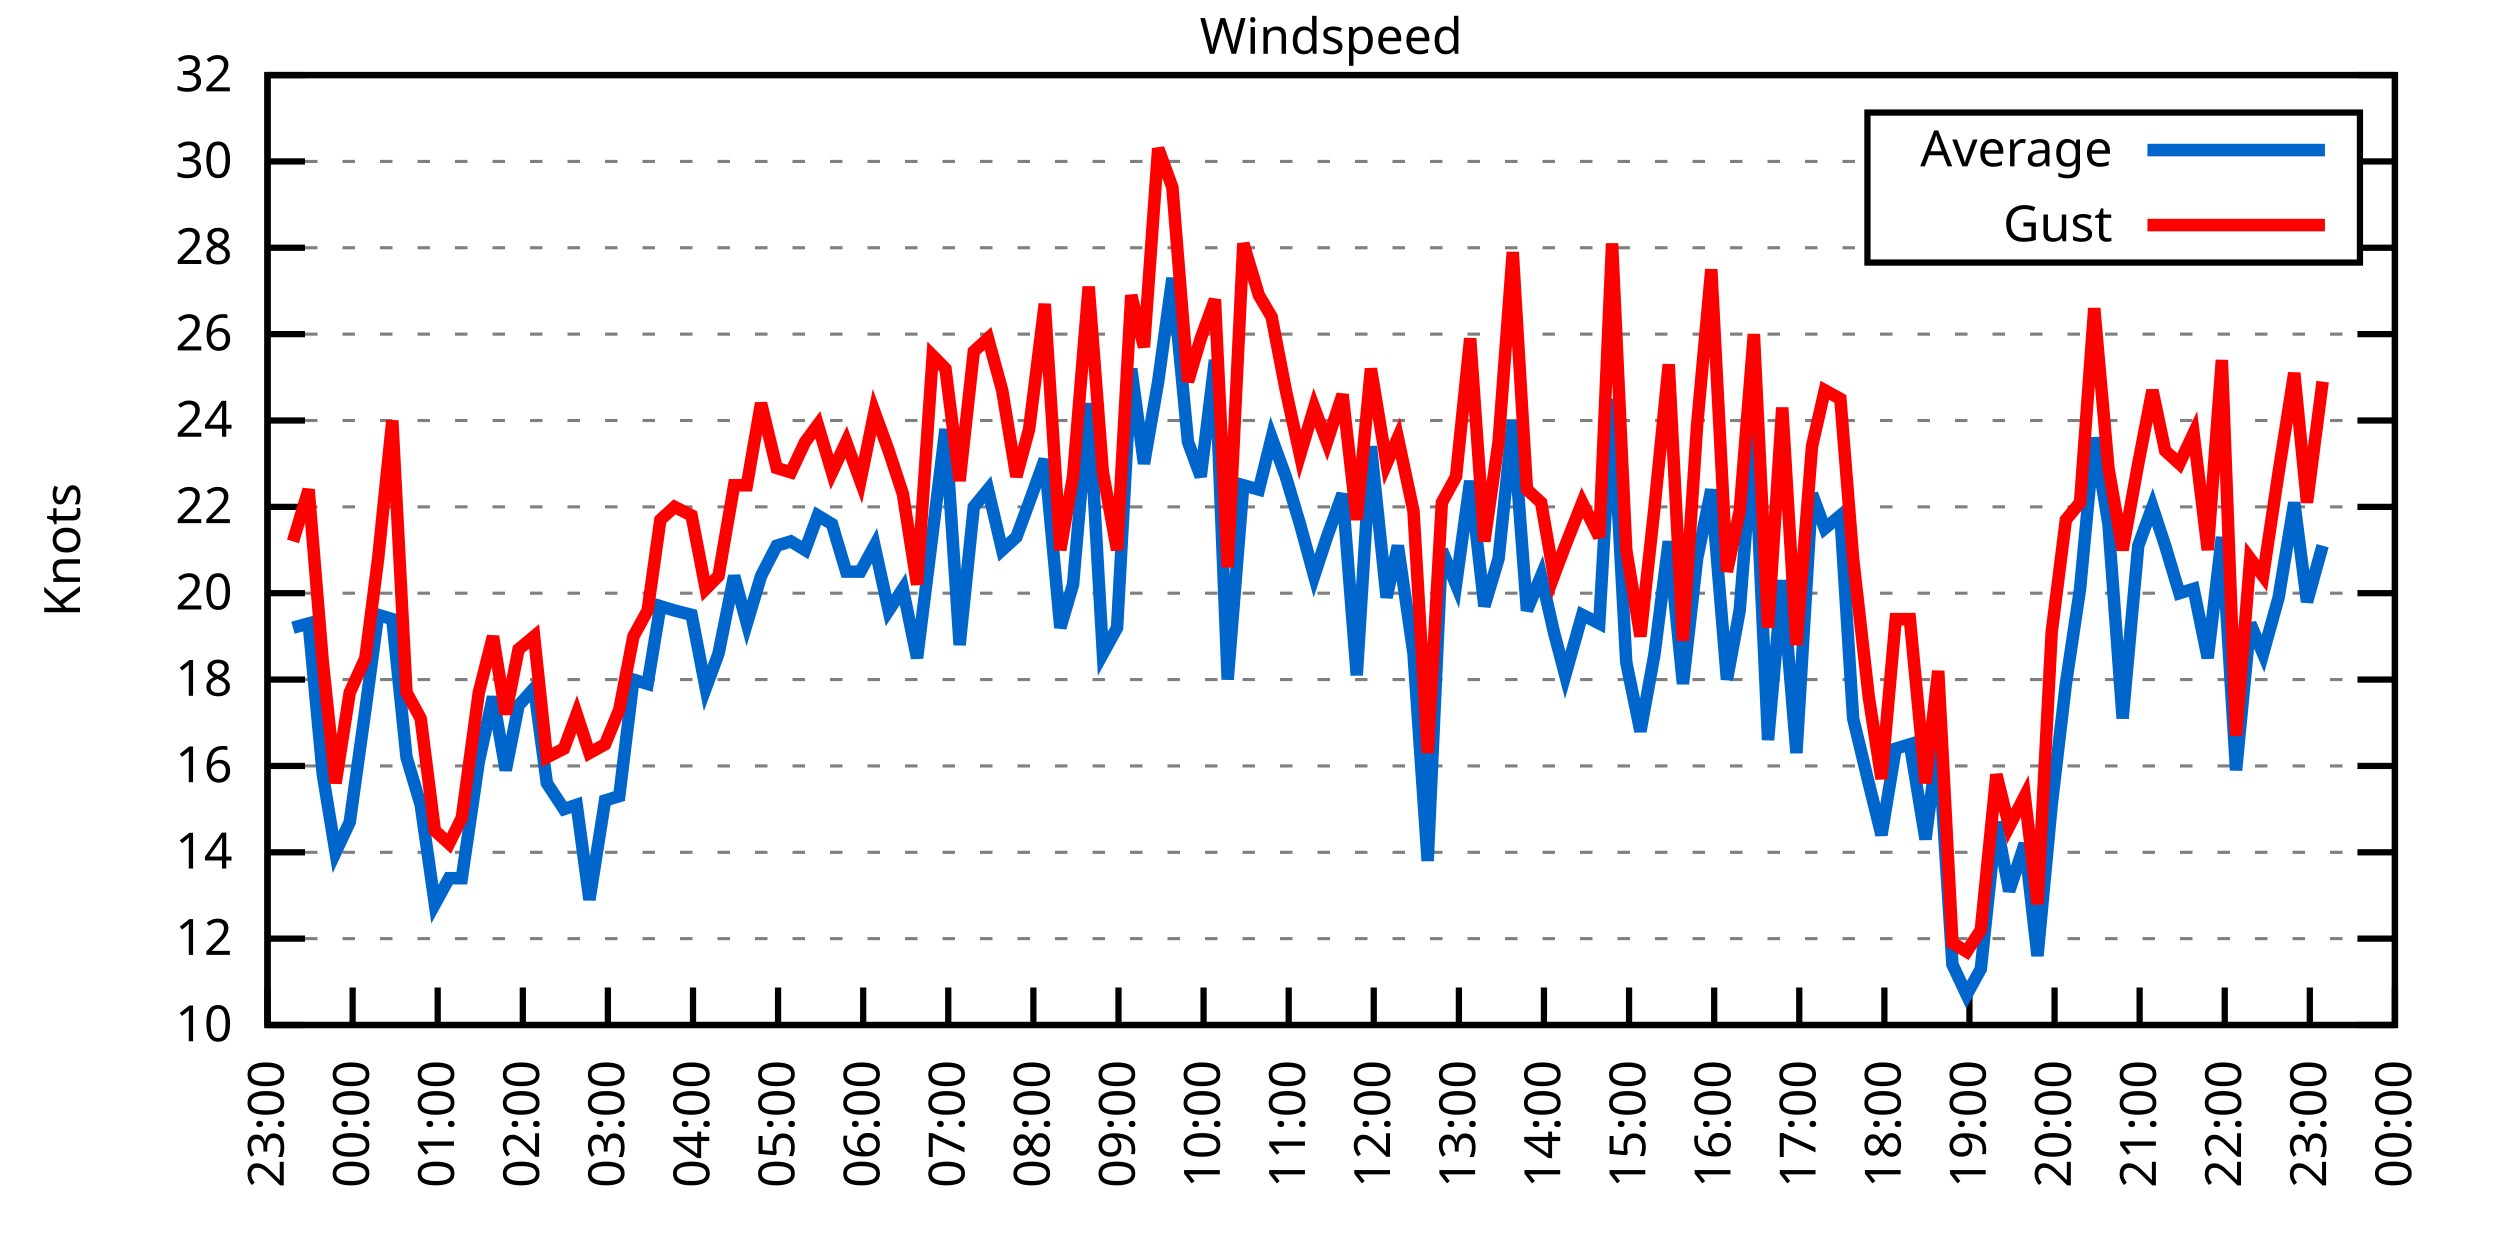
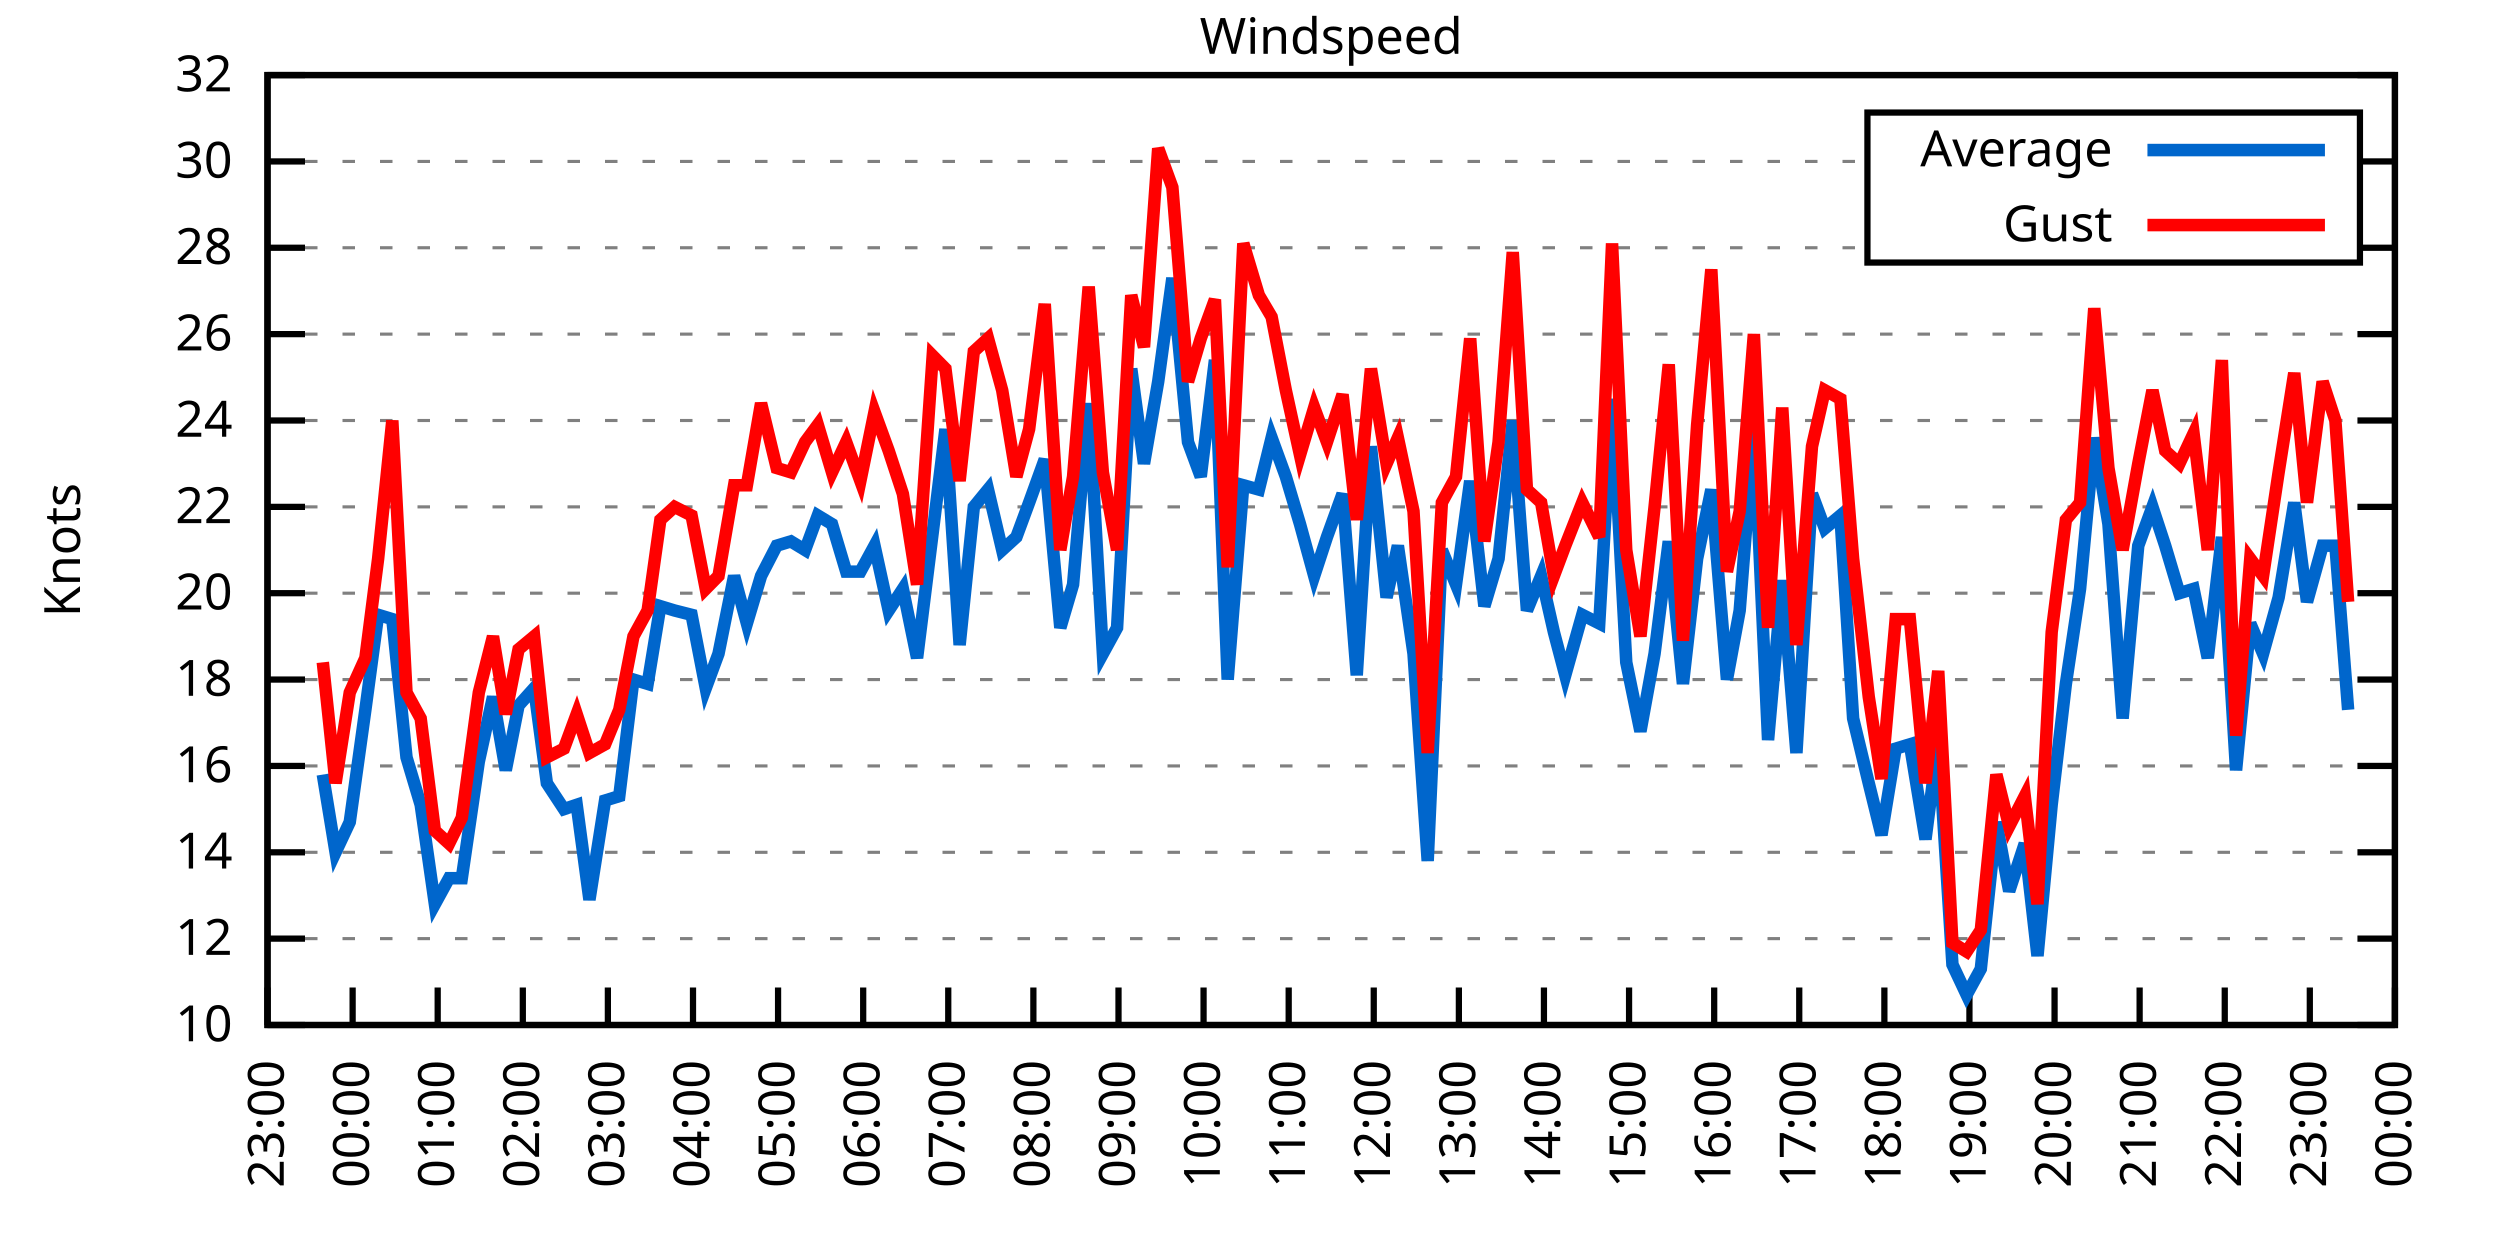
<svg xmlns="http://www.w3.org/2000/svg" xmlns:xlink="http://www.w3.org/1999/xlink" width="400" height="200" viewBox="0 0 400 200">
  <g id="gnuplot_canvas">
    <rect x="0" y="0" width="400" height="200" fill="none" />
    <defs>
      <circle id="gpDot" r="0.5" stroke-width="0.5" stroke="currentColor" />
      <path id="gpPt0" stroke-width="0.333" stroke="currentColor" d="M-1,0 h2 M0,-1 v2" />
      <path id="gpPt1" stroke-width="0.333" stroke="currentColor" d="M-1,-1 L1,1 M1,-1 L-1,1" />
      <path id="gpPt2" stroke-width="0.333" stroke="currentColor" d="M-1,0 L1,0 M0,-1 L0,1 M-1,-1 L1,1 M-1,1 L1,-1" />
      <rect id="gpPt3" stroke-width="0.333" stroke="currentColor" x="-1" y="-1" width="2" height="2" />
      <rect id="gpPt4" stroke-width="0.333" stroke="currentColor" fill="currentColor" x="-1" y="-1" width="2" height="2" />
      <circle id="gpPt5" stroke-width="0.333" stroke="currentColor" cx="0" cy="0" r="1" />
      <use xlink:href="#gpPt5" id="gpPt6" fill="currentColor" stroke="none" />
      <path id="gpPt7" stroke-width="0.333" stroke="currentColor" d="M0,-1.33 L-1.33,0.67 L1.33,0.67 z" />
      <use xlink:href="#gpPt7" id="gpPt8" fill="currentColor" stroke="none" />
      <use xlink:href="#gpPt7" id="gpPt9" stroke="currentColor" transform="rotate(180)" />
      <use xlink:href="#gpPt9" id="gpPt10" fill="currentColor" stroke="none" />
      <use xlink:href="#gpPt3" id="gpPt11" stroke="currentColor" transform="rotate(45)" />
      <use xlink:href="#gpPt11" id="gpPt12" fill="currentColor" stroke="none" />
      <path id="gpPt13" stroke-width="0.333" stroke="currentColor" d="M0,1.330 L1.265,0.411 L0.782,-1.067 L-0.782,-1.076 L-1.265,0.411 z" />
      <use xlink:href="#gpPt13" id="gpPt14" fill="currentColor" stroke="none" />
      <filter id="textbox" filterUnits="objectBoundingBox" x="0" y="0" height="1" width="1">
        <feFlood flood-color="white" flood-opacity="1" result="bgnd" />
        <feComposite in="SourceGraphic" in2="bgnd" operator="atop" />
      </filter>
      <filter id="greybox" filterUnits="objectBoundingBox" x="0" y="0" height="1" width="1">
        <feFlood flood-color="lightgrey" flood-opacity="1" result="grey" />
        <feComposite in="SourceGraphic" in2="grey" operator="atop" />
      </filter>
    </defs>
    <g fill="none" color="white" stroke="currentColor" stroke-width="1.00" stroke-linecap="butt" stroke-linejoin="miter">
</g>
    <g fill="none" color="black" stroke="currentColor" stroke-width="1.00" stroke-linecap="butt" stroke-linejoin="miter">
      <g stroke="none" shape-rendering="crispEdges">
        <polygon fill="rgb(255, 255, 255)" points="42.80,164.00 383.18,164.00 383.18,12.02 42.80,12.02 " />
      </g>
    </g>
    <g fill="none" color="black" stroke="currentColor" stroke-width="1.00" stroke-linecap="butt" stroke-linejoin="miter">
</g>
    <g fill="none" color="black" stroke="black" stroke-width="0.50" stroke-linecap="butt" stroke-linejoin="miter">
</g>
    <g fill="none" color="gray" stroke="currentColor" stroke-width="0.50" stroke-linecap="butt" stroke-linejoin="miter">
      <path stroke="gray" stroke-dasharray="2,4" class="gridline" d="M42.80,164.00 L383.19,164.00  " />
    </g>
    <g fill="none" color="gray" stroke="gray" stroke-width="1.00" stroke-linecap="butt" stroke-linejoin="miter">
</g>
    <g fill="none" color="black" stroke="currentColor" stroke-width="1.00" stroke-linecap="butt" stroke-linejoin="miter">
      <path stroke="black" d="M42.80,164.00 L48.80,164.00 M383.19,164.00 L377.19,164.00  " />
      <g transform="translate(37.20,166.60)" stroke="none" fill="black" font-family="Sans" font-size="8.00" text-anchor="end">
        <text>
          <tspan font-family="Sans"> 10</tspan>
        </text>
      </g>
    </g>
    <g fill="none" color="black" stroke="currentColor" stroke-width="1.00" stroke-linecap="butt" stroke-linejoin="miter">
</g>
    <g fill="none" color="black" stroke="black" stroke-width="0.50" stroke-linecap="butt" stroke-linejoin="miter">
</g>
    <g fill="none" color="gray" stroke="currentColor" stroke-width="0.50" stroke-linecap="butt" stroke-linejoin="miter">
      <path stroke="gray" stroke-dasharray="2,4" class="gridline" d="M42.80,150.18 L383.19,150.18  " />
    </g>
    <g fill="none" color="gray" stroke="gray" stroke-width="1.00" stroke-linecap="butt" stroke-linejoin="miter">
</g>
    <g fill="none" color="black" stroke="currentColor" stroke-width="1.00" stroke-linecap="butt" stroke-linejoin="miter">
      <path stroke="black" d="M42.80,150.18 L48.80,150.18 M383.19,150.18 L377.19,150.18  " />
      <g transform="translate(37.20,152.78)" stroke="none" fill="black" font-family="Sans" font-size="8.00" text-anchor="end">
        <text>
          <tspan font-family="Sans"> 12</tspan>
        </text>
      </g>
    </g>
    <g fill="none" color="black" stroke="currentColor" stroke-width="1.00" stroke-linecap="butt" stroke-linejoin="miter">
</g>
    <g fill="none" color="black" stroke="black" stroke-width="0.50" stroke-linecap="butt" stroke-linejoin="miter">
</g>
    <g fill="none" color="gray" stroke="currentColor" stroke-width="0.50" stroke-linecap="butt" stroke-linejoin="miter">
      <path stroke="gray" stroke-dasharray="2,4" class="gridline" d="M42.80,136.37 L383.19,136.37  " />
    </g>
    <g fill="none" color="gray" stroke="gray" stroke-width="1.00" stroke-linecap="butt" stroke-linejoin="miter">
</g>
    <g fill="none" color="black" stroke="currentColor" stroke-width="1.00" stroke-linecap="butt" stroke-linejoin="miter">
      <path stroke="black" d="M42.80,136.37 L48.80,136.37 M383.19,136.37 L377.19,136.37  " />
      <g transform="translate(37.20,138.97)" stroke="none" fill="black" font-family="Sans" font-size="8.00" text-anchor="end">
        <text>
          <tspan font-family="Sans"> 14</tspan>
        </text>
      </g>
    </g>
    <g fill="none" color="black" stroke="currentColor" stroke-width="1.00" stroke-linecap="butt" stroke-linejoin="miter">
</g>
    <g fill="none" color="black" stroke="black" stroke-width="0.50" stroke-linecap="butt" stroke-linejoin="miter">
</g>
    <g fill="none" color="gray" stroke="currentColor" stroke-width="0.50" stroke-linecap="butt" stroke-linejoin="miter">
      <path stroke="gray" stroke-dasharray="2,4" class="gridline" d="M42.80,122.55 L383.19,122.55  " />
    </g>
    <g fill="none" color="gray" stroke="gray" stroke-width="1.00" stroke-linecap="butt" stroke-linejoin="miter">
</g>
    <g fill="none" color="black" stroke="currentColor" stroke-width="1.00" stroke-linecap="butt" stroke-linejoin="miter">
      <path stroke="black" d="M42.80,122.55 L48.80,122.55 M383.19,122.55 L377.19,122.55  " />
      <g transform="translate(37.20,125.15)" stroke="none" fill="black" font-family="Sans" font-size="8.00" text-anchor="end">
        <text>
          <tspan font-family="Sans"> 16</tspan>
        </text>
      </g>
    </g>
    <g fill="none" color="black" stroke="currentColor" stroke-width="1.00" stroke-linecap="butt" stroke-linejoin="miter">
</g>
    <g fill="none" color="black" stroke="black" stroke-width="0.50" stroke-linecap="butt" stroke-linejoin="miter">
</g>
    <g fill="none" color="gray" stroke="currentColor" stroke-width="0.50" stroke-linecap="butt" stroke-linejoin="miter">
      <path stroke="gray" stroke-dasharray="2,4" class="gridline" d="M42.80,108.73 L383.19,108.73  " />
    </g>
    <g fill="none" color="gray" stroke="gray" stroke-width="1.00" stroke-linecap="butt" stroke-linejoin="miter">
</g>
    <g fill="none" color="black" stroke="currentColor" stroke-width="1.00" stroke-linecap="butt" stroke-linejoin="miter">
      <path stroke="black" d="M42.80,108.73 L48.80,108.73 M383.19,108.73 L377.19,108.73  " />
      <g transform="translate(37.20,111.33)" stroke="none" fill="black" font-family="Sans" font-size="8.00" text-anchor="end">
        <text>
          <tspan font-family="Sans"> 18</tspan>
        </text>
      </g>
    </g>
    <g fill="none" color="black" stroke="currentColor" stroke-width="1.00" stroke-linecap="butt" stroke-linejoin="miter">
</g>
    <g fill="none" color="black" stroke="black" stroke-width="0.50" stroke-linecap="butt" stroke-linejoin="miter">
</g>
    <g fill="none" color="gray" stroke="currentColor" stroke-width="0.50" stroke-linecap="butt" stroke-linejoin="miter">
      <path stroke="gray" stroke-dasharray="2,4" class="gridline" d="M42.80,94.91 L383.19,94.91  " />
    </g>
    <g fill="none" color="gray" stroke="gray" stroke-width="1.00" stroke-linecap="butt" stroke-linejoin="miter">
</g>
    <g fill="none" color="black" stroke="currentColor" stroke-width="1.00" stroke-linecap="butt" stroke-linejoin="miter">
      <path stroke="black" d="M42.80,94.91 L48.80,94.91 M383.19,94.91 L377.19,94.91  " />
      <g transform="translate(37.20,97.51)" stroke="none" fill="black" font-family="Sans" font-size="8.00" text-anchor="end">
        <text>
          <tspan font-family="Sans"> 20</tspan>
        </text>
      </g>
    </g>
    <g fill="none" color="black" stroke="currentColor" stroke-width="1.00" stroke-linecap="butt" stroke-linejoin="miter">
</g>
    <g fill="none" color="black" stroke="black" stroke-width="0.50" stroke-linecap="butt" stroke-linejoin="miter">
</g>
    <g fill="none" color="gray" stroke="currentColor" stroke-width="0.50" stroke-linecap="butt" stroke-linejoin="miter">
      <path stroke="gray" stroke-dasharray="2,4" class="gridline" d="M42.80,81.10 L383.19,81.10  " />
    </g>
    <g fill="none" color="gray" stroke="gray" stroke-width="1.00" stroke-linecap="butt" stroke-linejoin="miter">
</g>
    <g fill="none" color="black" stroke="currentColor" stroke-width="1.00" stroke-linecap="butt" stroke-linejoin="miter">
      <path stroke="black" d="M42.80,81.10 L48.80,81.10 M383.19,81.10 L377.19,81.10  " />
      <g transform="translate(37.20,83.70)" stroke="none" fill="black" font-family="Sans" font-size="8.00" text-anchor="end">
        <text>
          <tspan font-family="Sans"> 22</tspan>
        </text>
      </g>
    </g>
    <g fill="none" color="black" stroke="currentColor" stroke-width="1.00" stroke-linecap="butt" stroke-linejoin="miter">
</g>
    <g fill="none" color="black" stroke="black" stroke-width="0.50" stroke-linecap="butt" stroke-linejoin="miter">
</g>
    <g fill="none" color="gray" stroke="currentColor" stroke-width="0.50" stroke-linecap="butt" stroke-linejoin="miter">
      <path stroke="gray" stroke-dasharray="2,4" class="gridline" d="M42.80,67.28 L383.19,67.28  " />
    </g>
    <g fill="none" color="gray" stroke="gray" stroke-width="1.00" stroke-linecap="butt" stroke-linejoin="miter">
</g>
    <g fill="none" color="black" stroke="currentColor" stroke-width="1.00" stroke-linecap="butt" stroke-linejoin="miter">
      <path stroke="black" d="M42.80,67.28 L48.80,67.28 M383.19,67.28 L377.19,67.28  " />
      <g transform="translate(37.20,69.88)" stroke="none" fill="black" font-family="Sans" font-size="8.00" text-anchor="end">
        <text>
          <tspan font-family="Sans"> 24</tspan>
        </text>
      </g>
    </g>
    <g fill="none" color="black" stroke="currentColor" stroke-width="1.00" stroke-linecap="butt" stroke-linejoin="miter">
</g>
    <g fill="none" color="black" stroke="black" stroke-width="0.50" stroke-linecap="butt" stroke-linejoin="miter">
</g>
    <g fill="none" color="gray" stroke="currentColor" stroke-width="0.50" stroke-linecap="butt" stroke-linejoin="miter">
      <path stroke="gray" stroke-dasharray="2,4" class="gridline" d="M42.80,53.46 L383.19,53.46  " />
    </g>
    <g fill="none" color="gray" stroke="gray" stroke-width="1.00" stroke-linecap="butt" stroke-linejoin="miter">
</g>
    <g fill="none" color="black" stroke="currentColor" stroke-width="1.00" stroke-linecap="butt" stroke-linejoin="miter">
      <path stroke="black" d="M42.80,53.46 L48.80,53.46 M383.19,53.46 L377.19,53.46  " />
      <g transform="translate(37.20,56.06)" stroke="none" fill="black" font-family="Sans" font-size="8.00" text-anchor="end">
        <text>
          <tspan font-family="Sans"> 26</tspan>
        </text>
      </g>
    </g>
    <g fill="none" color="black" stroke="currentColor" stroke-width="1.00" stroke-linecap="butt" stroke-linejoin="miter">
</g>
    <g fill="none" color="black" stroke="black" stroke-width="0.50" stroke-linecap="butt" stroke-linejoin="miter">
</g>
    <g fill="none" color="gray" stroke="currentColor" stroke-width="0.50" stroke-linecap="butt" stroke-linejoin="miter">
      <path stroke="gray" stroke-dasharray="2,4" class="gridline" d="M42.80,39.64 L298.79,39.64 M377.59,39.64 L383.19,39.64  " />
    </g>
    <g fill="none" color="gray" stroke="gray" stroke-width="1.00" stroke-linecap="butt" stroke-linejoin="miter">
</g>
    <g fill="none" color="black" stroke="currentColor" stroke-width="1.00" stroke-linecap="butt" stroke-linejoin="miter">
      <path stroke="black" d="M42.80,39.64 L48.80,39.64 M383.19,39.64 L377.19,39.64  " />
      <g transform="translate(37.20,42.24)" stroke="none" fill="black" font-family="Sans" font-size="8.00" text-anchor="end">
        <text>
          <tspan font-family="Sans"> 28</tspan>
        </text>
      </g>
    </g>
    <g fill="none" color="black" stroke="currentColor" stroke-width="1.00" stroke-linecap="butt" stroke-linejoin="miter">
</g>
    <g fill="none" color="black" stroke="black" stroke-width="0.50" stroke-linecap="butt" stroke-linejoin="miter">
</g>
    <g fill="none" color="gray" stroke="currentColor" stroke-width="0.50" stroke-linecap="butt" stroke-linejoin="miter">
      <path stroke="gray" stroke-dasharray="2,4" class="gridline" d="M42.80,25.83 L298.79,25.83 M377.59,25.83 L383.19,25.83  " />
    </g>
    <g fill="none" color="gray" stroke="gray" stroke-width="1.00" stroke-linecap="butt" stroke-linejoin="miter">
</g>
    <g fill="none" color="black" stroke="currentColor" stroke-width="1.00" stroke-linecap="butt" stroke-linejoin="miter">
      <path stroke="black" d="M42.80,25.83 L48.80,25.83 M383.19,25.83 L377.19,25.83  " />
      <g transform="translate(37.20,28.43)" stroke="none" fill="black" font-family="Sans" font-size="8.00" text-anchor="end">
        <text>
          <tspan font-family="Sans"> 30</tspan>
        </text>
      </g>
    </g>
    <g fill="none" color="black" stroke="currentColor" stroke-width="1.00" stroke-linecap="butt" stroke-linejoin="miter">
</g>
    <g fill="none" color="black" stroke="black" stroke-width="0.50" stroke-linecap="butt" stroke-linejoin="miter">
</g>
    <g fill="none" color="gray" stroke="currentColor" stroke-width="0.50" stroke-linecap="butt" stroke-linejoin="miter">
      <path stroke="gray" stroke-dasharray="2,4" class="gridline" d="M42.80,12.01 L383.19,12.01  " />
    </g>
    <g fill="none" color="gray" stroke="gray" stroke-width="1.00" stroke-linecap="butt" stroke-linejoin="miter">
</g>
    <g fill="none" color="black" stroke="currentColor" stroke-width="1.00" stroke-linecap="butt" stroke-linejoin="miter">
      <path stroke="black" d="M42.80,12.01 L48.80,12.01 M383.19,12.01 L377.19,12.01  " />
      <g transform="translate(37.20,14.61)" stroke="none" fill="black" font-family="Sans" font-size="8.00" text-anchor="end">
        <text>
          <tspan font-family="Sans"> 32</tspan>
        </text>
      </g>
    </g>
    <g fill="none" color="black" stroke="currentColor" stroke-width="1.00" stroke-linecap="butt" stroke-linejoin="miter">
      <path stroke="black" d="M42.80,164.00 L42.80,158.00  " />
      <g transform="translate(45.40,169.60) rotate(270.00)" stroke="none" fill="black" font-family="Sans" font-size="8.00" text-anchor="end">
        <text>
          <tspan font-family="Sans">23:00</tspan>
        </text>
      </g>
    </g>
    <g fill="none" color="black" stroke="currentColor" stroke-width="1.00" stroke-linecap="butt" stroke-linejoin="miter">
      <path stroke="black" d="M56.42,164.00 L56.42,158.00  " />
      <g transform="translate(59.02,169.60) rotate(270.00)" stroke="none" fill="black" font-family="Sans" font-size="8.00" text-anchor="end">
        <text>
          <tspan font-family="Sans">00:00</tspan>
        </text>
      </g>
    </g>
    <g fill="none" color="black" stroke="currentColor" stroke-width="1.00" stroke-linecap="butt" stroke-linejoin="miter">
      <path stroke="black" d="M70.03,164.00 L70.03,158.00  " />
      <g transform="translate(72.63,169.60) rotate(270.00)" stroke="none" fill="black" font-family="Sans" font-size="8.00" text-anchor="end">
        <text>
          <tspan font-family="Sans">01:00</tspan>
        </text>
      </g>
    </g>
    <g fill="none" color="black" stroke="currentColor" stroke-width="1.00" stroke-linecap="butt" stroke-linejoin="miter">
      <path stroke="black" d="M83.65,164.00 L83.65,158.00  " />
      <g transform="translate(86.25,169.60) rotate(270.00)" stroke="none" fill="black" font-family="Sans" font-size="8.00" text-anchor="end">
        <text>
          <tspan font-family="Sans">02:00</tspan>
        </text>
      </g>
    </g>
    <g fill="none" color="black" stroke="currentColor" stroke-width="1.00" stroke-linecap="butt" stroke-linejoin="miter">
      <path stroke="black" d="M97.26,164.00 L97.26,158.00  " />
      <g transform="translate(99.86,169.60) rotate(270.00)" stroke="none" fill="black" font-family="Sans" font-size="8.00" text-anchor="end">
        <text>
          <tspan font-family="Sans">03:00</tspan>
        </text>
      </g>
    </g>
    <g fill="none" color="black" stroke="currentColor" stroke-width="1.00" stroke-linecap="butt" stroke-linejoin="miter">
      <path stroke="black" d="M110.88,164.00 L110.88,158.00  " />
      <g transform="translate(113.48,169.60) rotate(270.00)" stroke="none" fill="black" font-family="Sans" font-size="8.00" text-anchor="end">
        <text>
          <tspan font-family="Sans">04:00</tspan>
        </text>
      </g>
    </g>
    <g fill="none" color="black" stroke="currentColor" stroke-width="1.00" stroke-linecap="butt" stroke-linejoin="miter">
      <path stroke="black" d="M124.49,164.00 L124.49,158.00  " />
      <g transform="translate(127.09,169.60) rotate(270.00)" stroke="none" fill="black" font-family="Sans" font-size="8.00" text-anchor="end">
        <text>
          <tspan font-family="Sans">05:00</tspan>
        </text>
      </g>
    </g>
    <g fill="none" color="black" stroke="currentColor" stroke-width="1.00" stroke-linecap="butt" stroke-linejoin="miter">
      <path stroke="black" d="M138.11,164.00 L138.11,158.00  " />
      <g transform="translate(140.71,169.60) rotate(270.00)" stroke="none" fill="black" font-family="Sans" font-size="8.00" text-anchor="end">
        <text>
          <tspan font-family="Sans">06:00</tspan>
        </text>
      </g>
    </g>
    <g fill="none" color="black" stroke="currentColor" stroke-width="1.00" stroke-linecap="butt" stroke-linejoin="miter">
      <path stroke="black" d="M151.72,164.00 L151.72,158.00  " />
      <g transform="translate(154.32,169.60) rotate(270.00)" stroke="none" fill="black" font-family="Sans" font-size="8.00" text-anchor="end">
        <text>
          <tspan font-family="Sans">07:00</tspan>
        </text>
      </g>
    </g>
    <g fill="none" color="black" stroke="currentColor" stroke-width="1.00" stroke-linecap="butt" stroke-linejoin="miter">
      <path stroke="black" d="M165.34,164.00 L165.34,158.00  " />
      <g transform="translate(167.94,169.60) rotate(270.00)" stroke="none" fill="black" font-family="Sans" font-size="8.00" text-anchor="end">
        <text>
          <tspan font-family="Sans">08:00</tspan>
        </text>
      </g>
    </g>
    <g fill="none" color="black" stroke="currentColor" stroke-width="1.00" stroke-linecap="butt" stroke-linejoin="miter">
      <path stroke="black" d="M178.96,164.00 L178.96,158.00  " />
      <g transform="translate(181.56,169.60) rotate(270.00)" stroke="none" fill="black" font-family="Sans" font-size="8.00" text-anchor="end">
        <text>
          <tspan font-family="Sans">09:00</tspan>
        </text>
      </g>
    </g>
    <g fill="none" color="black" stroke="currentColor" stroke-width="1.00" stroke-linecap="butt" stroke-linejoin="miter">
      <path stroke="black" d="M192.57,164.00 L192.57,158.00  " />
      <g transform="translate(195.17,169.60) rotate(270.00)" stroke="none" fill="black" font-family="Sans" font-size="8.00" text-anchor="end">
        <text>
          <tspan font-family="Sans">10:00</tspan>
        </text>
      </g>
    </g>
    <g fill="none" color="black" stroke="currentColor" stroke-width="1.00" stroke-linecap="butt" stroke-linejoin="miter">
      <path stroke="black" d="M206.19,164.00 L206.19,158.00  " />
      <g transform="translate(208.79,169.60) rotate(270.00)" stroke="none" fill="black" font-family="Sans" font-size="8.00" text-anchor="end">
        <text>
          <tspan font-family="Sans">11:00</tspan>
        </text>
      </g>
    </g>
    <g fill="none" color="black" stroke="currentColor" stroke-width="1.00" stroke-linecap="butt" stroke-linejoin="miter">
      <path stroke="black" d="M219.80,164.00 L219.80,158.00  " />
      <g transform="translate(222.40,169.60) rotate(270.00)" stroke="none" fill="black" font-family="Sans" font-size="8.00" text-anchor="end">
        <text>
          <tspan font-family="Sans">12:00</tspan>
        </text>
      </g>
    </g>
    <g fill="none" color="black" stroke="currentColor" stroke-width="1.00" stroke-linecap="butt" stroke-linejoin="miter">
      <path stroke="black" d="M233.42,164.00 L233.42,158.00  " />
      <g transform="translate(236.02,169.60) rotate(270.00)" stroke="none" fill="black" font-family="Sans" font-size="8.00" text-anchor="end">
        <text>
          <tspan font-family="Sans">13:00</tspan>
        </text>
      </g>
    </g>
    <g fill="none" color="black" stroke="currentColor" stroke-width="1.00" stroke-linecap="butt" stroke-linejoin="miter">
      <path stroke="black" d="M247.03,164.00 L247.03,158.00  " />
      <g transform="translate(249.63,169.60) rotate(270.00)" stroke="none" fill="black" font-family="Sans" font-size="8.00" text-anchor="end">
        <text>
          <tspan font-family="Sans">14:00</tspan>
        </text>
      </g>
    </g>
    <g fill="none" color="black" stroke="currentColor" stroke-width="1.00" stroke-linecap="butt" stroke-linejoin="miter">
      <path stroke="black" d="M260.65,164.00 L260.65,158.00  " />
      <g transform="translate(263.25,169.60) rotate(270.00)" stroke="none" fill="black" font-family="Sans" font-size="8.00" text-anchor="end">
        <text>
          <tspan font-family="Sans">15:00</tspan>
        </text>
      </g>
    </g>
    <g fill="none" color="black" stroke="currentColor" stroke-width="1.00" stroke-linecap="butt" stroke-linejoin="miter">
      <path stroke="black" d="M274.27,164.00 L274.27,158.00  " />
      <g transform="translate(276.87,169.60) rotate(270.00)" stroke="none" fill="black" font-family="Sans" font-size="8.00" text-anchor="end">
        <text>
          <tspan font-family="Sans">16:00</tspan>
        </text>
      </g>
    </g>
    <g fill="none" color="black" stroke="currentColor" stroke-width="1.00" stroke-linecap="butt" stroke-linejoin="miter">
      <path stroke="black" d="M287.88,164.00 L287.88,158.00  " />
      <g transform="translate(290.48,169.60) rotate(270.00)" stroke="none" fill="black" font-family="Sans" font-size="8.00" text-anchor="end">
        <text>
          <tspan font-family="Sans">17:00</tspan>
        </text>
      </g>
    </g>
    <g fill="none" color="black" stroke="currentColor" stroke-width="1.00" stroke-linecap="butt" stroke-linejoin="miter">
      <path stroke="black" d="M301.50,164.00 L301.50,158.00  " />
      <g transform="translate(304.10,169.60) rotate(270.00)" stroke="none" fill="black" font-family="Sans" font-size="8.00" text-anchor="end">
        <text>
          <tspan font-family="Sans">18:00</tspan>
        </text>
      </g>
    </g>
    <g fill="none" color="black" stroke="currentColor" stroke-width="1.00" stroke-linecap="butt" stroke-linejoin="miter">
      <path stroke="black" d="M315.11,164.00 L315.11,158.00  " />
      <g transform="translate(317.71,169.60) rotate(270.00)" stroke="none" fill="black" font-family="Sans" font-size="8.00" text-anchor="end">
        <text>
          <tspan font-family="Sans">19:00</tspan>
        </text>
      </g>
    </g>
    <g fill="none" color="black" stroke="currentColor" stroke-width="1.00" stroke-linecap="butt" stroke-linejoin="miter">
      <path stroke="black" d="M328.73,164.00 L328.73,158.00  " />
      <g transform="translate(331.33,169.60) rotate(270.00)" stroke="none" fill="black" font-family="Sans" font-size="8.00" text-anchor="end">
        <text>
          <tspan font-family="Sans">20:00</tspan>
        </text>
      </g>
    </g>
    <g fill="none" color="black" stroke="currentColor" stroke-width="1.00" stroke-linecap="butt" stroke-linejoin="miter">
      <path stroke="black" d="M342.34,164.00 L342.34,158.00  " />
      <g transform="translate(344.94,169.60) rotate(270.00)" stroke="none" fill="black" font-family="Sans" font-size="8.00" text-anchor="end">
        <text>
          <tspan font-family="Sans">21:00</tspan>
        </text>
      </g>
    </g>
    <g fill="none" color="black" stroke="currentColor" stroke-width="1.00" stroke-linecap="butt" stroke-linejoin="miter">
      <path stroke="black" d="M355.96,164.00 L355.96,158.00  " />
      <g transform="translate(358.56,169.60) rotate(270.00)" stroke="none" fill="black" font-family="Sans" font-size="8.00" text-anchor="end">
        <text>
          <tspan font-family="Sans">22:00</tspan>
        </text>
      </g>
    </g>
    <g fill="none" color="black" stroke="currentColor" stroke-width="1.00" stroke-linecap="butt" stroke-linejoin="miter">
      <path stroke="black" d="M369.57,164.00 L369.57,158.00  " />
      <g transform="translate(372.17,169.60) rotate(270.00)" stroke="none" fill="black" font-family="Sans" font-size="8.00" text-anchor="end">
        <text>
          <tspan font-family="Sans">23:00</tspan>
        </text>
      </g>
    </g>
    <g fill="none" color="black" stroke="currentColor" stroke-width="1.00" stroke-linecap="butt" stroke-linejoin="miter">
      <path stroke="black" d="M383.19,164.00 L383.19,158.00  " />
      <g transform="translate(385.79,169.60) rotate(270.00)" stroke="none" fill="black" font-family="Sans" font-size="8.00" text-anchor="end">
        <text>
          <tspan font-family="Sans">00:00</tspan>
        </text>
      </g>
    </g>
    <g fill="none" color="black" stroke="currentColor" stroke-width="1.00" stroke-linecap="butt" stroke-linejoin="miter">
</g>
    <g fill="none" color="black" stroke="currentColor" stroke-width="1.00" stroke-linecap="butt" stroke-linejoin="miter">
      <path stroke="black" d="M42.80,12.01 L42.80,164.00 L383.19,164.00 L383.19,12.01 L42.80,12.01 Z  " />
    </g>
    <g fill="none" color="black" stroke="currentColor" stroke-width="1.00" stroke-linecap="butt" stroke-linejoin="miter">
</g>
    <g fill="none" color="black" stroke="currentColor" stroke-width="1.00" stroke-linecap="butt" stroke-linejoin="miter">
      <path stroke="black" d="M298.79,42.01 L298.79,18.01 L377.59,18.01 L377.59,42.01 L298.79,42.01 Z  " />
    </g>
    <g id="Windspeed_plot_1">
      <g fill="none" color="white" stroke="black" stroke-width="2.00" stroke-linecap="butt" stroke-linejoin="miter">
</g>
      <g fill="none" color="black" stroke="currentColor" stroke-width="2.00" stroke-linecap="butt" stroke-linejoin="miter">
        <g transform="translate(337.99,26.61)" stroke="none" fill="black" font-family="Sans" font-size="8.00" text-anchor="end">
          <text>
            <tspan font-family="Sans">Average</tspan>
          </text>
        </g>
      </g>
      <g fill="none" color="black" stroke="currentColor" stroke-width="2.00" stroke-linecap="butt" stroke-linejoin="miter">
-         <path stroke="rgb(  0, 102, 204)" d="M343.59,24.01 L371.99,24.01 M46.88,100.44 L49.38,99.75 L51.65,123.93 L53.69,136.37 L55.96,131.53 L58.46,113.57   L60.50,98.37 L62.77,99.06 L65.04,121.17 L67.31,128.77 L69.58,144.66 L71.85,140.51 L73.89,140.51 L76.61,121.86   L78.88,111.49 L80.92,123.24 L82.97,112.88 L85.46,110.11 L87.50,125.31 L90.23,129.46 L92.27,128.77 L94.31,143.96   L96.81,128.08 L99.08,127.38 L101.35,108.73 L103.62,109.42 L105.66,96.99 L107.93,97.68 L110.65,98.37 L112.92,110.11   L114.96,104.59 L117.46,92.15 L119.50,99.75 L121.77,92.15 L124.27,87.31 L126.54,86.62 L128.81,88.00 L130.85,82.48   L133.12,83.86 L135.39,91.46 L137.66,91.46 L139.92,87.31 L142.19,97.68 L144.46,94.22 L146.73,105.28 L149.23,85.24   L151.27,68.66 L153.54,103.20 L155.81,81.10 L158.08,78.33 L160.35,88.00 L162.62,85.93 L164.66,80.41 L167.16,73.50   L169.65,100.44 L171.69,93.53 L174.19,64.52 L176.46,104.59 L178.73,100.44 L181.00,58.99 L183.04,74.19 L185.31,61.06   L187.58,44.48 L190.08,70.73 L192.12,76.26 L194.39,57.61 L196.43,108.73 L198.93,77.64 L201.42,78.33 L203.46,70.04   L205.73,76.26 L208.00,83.86 L210.27,92.15 L212.31,85.93 L214.81,79.02 L217.08,108.04 L219.35,71.42 L221.85,95.60   L223.66,87.31 L226.16,104.59 L228.43,137.75 L230.70,88.00 L232.96,93.53 L235.23,76.95 L237.50,96.99 L239.77,89.39   L242.04,67.28 L244.31,97.68 L246.58,92.15 L248.62,101.13 L250.44,108.04 L253.16,98.37 L255.88,99.75 L257.93,63.82   L260.20,105.97 L262.47,117.02 L264.73,104.59 L267.00,86.62 L269.27,109.42 L271.54,89.39 L273.81,78.33 L276.31,108.73   L278.35,97.68 L280.62,68.66 L282.89,118.40 L285.16,92.84 L287.43,120.48 L289.92,79.02 L291.97,84.55 L294.46,82.48   L296.50,114.95 L299.00,125.31 L301.04,133.60 L303.31,119.78 L305.58,119.09 L308.08,134.29 L310.12,118.40 L312.39,154.33   L314.66,159.16 L316.93,155.02 L319.42,131.53 L321.47,142.58 L323.96,134.98 L326.00,152.95 L328.27,128.77 L330.54,109.42   L332.81,94.22 L335.08,70.04 L337.35,83.86 L339.62,114.95 L342.12,87.31 L344.39,81.10 L346.43,87.31 L348.70,94.91   L350.97,94.22 L353.24,105.28 L355.50,85.93 L357.77,123.24 L360.04,99.75 L362.09,104.59 L364.58,95.60 L367.08,80.41   L369.12,96.30 L371.62,87.31  " />
+         <path stroke="rgb(  0, 102, 204)" d="M343.59,24.01 L371.99,24.01 M51.65,123.93 L53.69,136.37 L55.96,131.53 L58.46,113.57 L60.50,98.37 L62.77,99.06   L65.04,121.17 L67.31,128.77 L69.58,144.66 L71.85,140.51 L73.89,140.51 L76.61,121.86 L78.88,111.49 L80.92,123.24   L82.97,112.88 L85.46,110.11 L87.50,125.31 L90.23,129.46 L92.27,128.77 L94.31,143.96 L96.81,128.08 L99.08,127.38   L101.35,108.73 L103.62,109.42 L105.66,96.99 L107.93,97.68 L110.65,98.37 L112.92,110.11 L114.96,104.59 L117.46,92.15   L119.50,99.75 L121.77,92.15 L124.27,87.31 L126.54,86.62 L128.81,88.00 L130.85,82.48 L133.12,83.86 L135.39,91.46   L137.66,91.46 L139.92,87.31 L142.19,97.68 L144.46,94.22 L146.73,105.28 L149.23,85.24 L151.27,68.66 L153.54,103.20   L155.81,81.10 L158.08,78.33 L160.35,88.00 L162.62,85.93 L164.66,80.41 L167.16,73.50 L169.65,100.44 L171.69,93.53   L174.19,64.52 L176.46,104.59 L178.73,100.44 L181.00,58.99 L183.04,74.19 L185.31,61.06 L187.58,44.48 L190.08,70.73   L192.12,76.26 L194.39,57.61 L196.43,108.73 L198.93,77.64 L201.42,78.33 L203.46,70.04 L205.73,76.26 L208.00,83.86   L210.27,92.15 L212.31,85.93 L214.81,79.02 L217.08,108.04 L219.35,71.42 L221.85,95.60 L223.66,87.31 L226.16,104.59   L228.43,137.75 L230.70,88.00 L232.96,93.53 L235.23,76.95 L237.50,96.99 L239.77,89.39 L242.04,67.28 L244.31,97.68   L246.58,92.15 L248.62,101.13 L250.44,108.04 L253.16,98.37 L255.88,99.75 L257.93,63.82 L260.20,105.97 L262.47,117.02   L264.73,104.59 L267.00,86.62 L269.27,109.42 L271.54,89.39 L273.81,78.33 L276.31,108.73 L278.35,97.68 L280.62,68.66   L282.89,118.40 L285.16,92.84 L287.43,120.48 L289.92,79.02 L291.97,84.55 L294.46,82.48 L296.50,114.95 L299.00,125.31   L301.04,133.60 L303.31,119.78 L305.58,119.09 L308.08,134.29 L310.12,118.40 L312.39,154.33 L314.66,159.16 L316.93,155.02   L319.42,131.53 L321.47,142.58 L323.96,134.98 L326.00,152.95 L328.27,128.77 L330.54,109.42 L332.81,94.22 L335.08,70.04   L337.35,83.86 L339.62,114.95 L342.12,87.31 L344.39,81.10 L346.43,87.31 L348.70,94.91 L350.97,94.22 L353.24,105.28   L355.50,85.93 L357.77,123.24 L360.04,99.75 L362.09,104.59 L364.58,95.60 L367.08,80.41 L369.12,96.30 L371.62,87.31   L373.66,87.31 L375.70,113.57  " />
      </g>
    </g>
    <g id="Windspeed_plot_2">
      <g fill="none" color="black" stroke="currentColor" stroke-width="2.00" stroke-linecap="butt" stroke-linejoin="miter">
        <g transform="translate(337.99,38.61)" stroke="none" fill="black" font-family="Sans" font-size="8.00" text-anchor="end">
          <text>
            <tspan font-family="Sans">Gust</tspan>
          </text>
        </g>
      </g>
      <g fill="none" color="black" stroke="currentColor" stroke-width="2.00" stroke-linecap="butt" stroke-linejoin="miter">
-         <path stroke="rgb(255,   0,   0)" d="M343.59,36.01 L371.99,36.01 M46.88,86.62 L49.38,78.33 L51.65,105.97 L53.69,125.31 L55.96,110.80 L58.46,105.28   L60.50,89.39 L62.77,67.28 L65.04,110.80 L67.31,114.95 L69.58,132.91 L71.85,134.98 L73.89,130.84 L76.61,110.80   L78.88,101.82 L80.92,114.26 L82.97,103.89 L85.46,101.82 L87.50,121.17 L90.23,119.78 L92.27,114.26 L94.31,120.48   L96.81,119.09 L99.08,113.57 L101.35,101.82 L103.62,97.68 L105.66,83.17 L107.93,81.10 L110.65,82.48 L112.92,94.22   L114.96,92.15 L117.46,77.64 L119.50,77.64 L121.77,64.52 L124.27,74.88 L126.54,75.57 L128.81,70.73 L130.85,67.97   L133.12,75.57 L135.39,70.73 L137.66,76.95 L139.92,65.90 L142.19,72.12 L144.46,79.02 L146.73,93.53 L149.23,56.92   L151.27,58.99 L153.54,76.95 L155.81,56.23 L158.08,54.15 L160.35,62.44 L162.62,76.26 L164.66,68.66 L167.16,48.63   L169.65,88.00 L171.69,76.26 L174.19,45.86 L176.46,75.57 L178.73,88.00 L181.00,47.24 L183.04,55.53 L185.31,23.75   L187.58,29.97 L190.08,61.06 L192.12,54.15 L194.39,47.93 L196.43,90.77 L198.93,38.95 L201.42,47.24 L203.46,50.70   L205.73,62.44 L208.00,72.81 L210.27,65.21 L212.31,70.73 L214.81,63.13 L217.08,83.17 L219.35,58.99 L221.85,74.19   L223.66,70.04 L226.16,81.79 L228.43,120.48 L230.70,80.41 L232.96,76.26 L235.23,54.15 L237.50,86.62 L239.77,70.73   L242.04,40.34 L244.31,78.33 L246.58,80.41 L248.62,92.15 L250.44,87.31 L253.16,80.41 L255.88,85.93 L257.93,38.95   L260.20,88.00 L262.47,101.82 L264.73,81.10 L267.00,58.30 L269.27,102.51 L271.54,67.97 L273.81,43.10 L276.31,91.46   L278.35,81.79 L280.62,53.46 L282.89,100.44 L285.16,65.21 L287.43,103.20 L289.92,71.42 L291.97,62.44 L294.46,63.82   L296.50,89.39 L299.00,111.49 L301.04,124.62 L303.31,99.06 L305.58,99.06 L308.08,125.31 L310.12,107.35 L312.39,150.87   L314.66,152.26 L316.93,148.80 L319.42,123.93 L321.47,132.22 L323.96,127.38 L326.00,144.66 L328.27,101.13 L330.54,83.17   L332.81,80.41 L335.08,49.32 L337.35,74.88 L339.62,88.00 L342.12,74.19 L344.39,62.44 L346.43,72.12 L348.70,74.19   L350.97,69.35 L353.24,88.00 L355.50,57.61 L357.77,117.71 L360.04,89.39 L362.09,92.15 L364.58,75.57 L367.08,59.68   L369.12,80.41 L371.62,61.06  " />
+         <path stroke="rgb(255,   0,   0)" d="M343.59,36.01 L371.99,36.01 M51.65,105.97 L53.69,125.31 L55.96,110.80 L58.46,105.28 L60.50,89.39 L62.77,67.28   L65.04,110.80 L67.31,114.95 L69.58,132.91 L71.85,134.98 L73.89,130.84 L76.61,110.80 L78.88,101.82 L80.92,114.26   L82.97,103.89 L85.46,101.82 L87.50,121.17 L90.23,119.78 L92.27,114.26 L94.31,120.48 L96.81,119.09 L99.08,113.57   L101.35,101.82 L103.62,97.68 L105.66,83.17 L107.93,81.10 L110.65,82.48 L112.92,94.22 L114.96,92.15 L117.46,77.64   L119.50,77.64 L121.77,64.52 L124.27,74.88 L126.54,75.57 L128.81,70.73 L130.85,67.97 L133.12,75.57 L135.39,70.73   L137.66,76.95 L139.92,65.90 L142.19,72.12 L144.46,79.02 L146.73,93.53 L149.23,56.92 L151.27,58.99 L153.54,76.95   L155.81,56.23 L158.08,54.15 L160.35,62.44 L162.62,76.26 L164.66,68.66 L167.16,48.63 L169.65,88.00 L171.69,76.26   L174.19,45.86 L176.46,75.57 L178.73,88.00 L181.00,47.24 L183.04,55.53 L185.31,23.75 L187.58,29.97 L190.08,61.06   L192.12,54.15 L194.39,47.93 L196.43,90.77 L198.93,38.95 L201.42,47.24 L203.46,50.70 L205.73,62.44 L208.00,72.81   L210.27,65.21 L212.31,70.73 L214.81,63.13 L217.08,83.17 L219.35,58.99 L221.85,74.19 L223.66,70.04 L226.16,81.79   L228.43,120.48 L230.70,80.41 L232.96,76.26 L235.23,54.15 L237.50,86.62 L239.77,70.73 L242.04,40.34 L244.31,78.33   L246.58,80.41 L248.62,92.15 L250.44,87.31 L253.16,80.41 L255.88,85.93 L257.93,38.95 L260.20,88.00 L262.47,101.82   L264.73,81.10 L267.00,58.30 L269.27,102.51 L271.54,67.97 L273.81,43.10 L276.31,91.46 L278.35,81.79 L280.62,53.46   L282.89,100.44 L285.16,65.21 L287.43,103.20 L289.92,71.42 L291.97,62.44 L294.46,63.82 L296.50,89.39 L299.00,111.49   L301.04,124.62 L303.31,99.06 L305.58,99.06 L308.08,125.31 L310.12,107.35 L312.39,150.87 L314.66,152.26 L316.93,148.80   L319.42,123.93 L321.47,132.22 L323.96,127.38 L326.00,144.66 L328.27,101.13 L330.54,83.17 L332.81,80.41 L335.08,49.32   L337.35,74.88 L339.62,88.00 L342.12,74.19 L344.39,62.44 L346.43,72.12 L348.70,74.19 L350.97,69.35 L353.24,88.00   L355.50,57.61 L357.77,117.71 L360.04,89.39 L362.09,92.15 L364.58,75.57 L367.08,59.68 L369.12,80.41 L371.62,61.06   L373.66,67.28 L375.70,96.30  " />
      </g>
    </g>
    <g fill="none" color="black" stroke="currentColor" stroke-width="2.00" stroke-linecap="butt" stroke-linejoin="miter">
</g>
    <g fill="none" color="black" stroke="black" stroke-width="1.00" stroke-linecap="butt" stroke-linejoin="miter">
</g>
    <g fill="none" color="black" stroke="currentColor" stroke-width="1.00" stroke-linecap="butt" stroke-linejoin="miter">
      <path stroke="black" d="M42.80,12.01 L42.80,164.00 L383.19,164.00 L383.19,12.01 L42.80,12.01 Z  " />
      <g transform="translate(12.80,88.01) rotate(270.00)" stroke="none" fill="black" font-family="Sans" font-size="8.00" text-anchor="middle">
        <text>
          <tspan font-family="Sans">Knots</tspan>
        </text>
      </g>
    </g>
    <g fill="none" color="black" stroke="currentColor" stroke-width="1.00" stroke-linecap="butt" stroke-linejoin="miter">
</g>
    <g fill="none" color="black" stroke="currentColor" stroke-width="1.00" stroke-linecap="butt" stroke-linejoin="miter">
      <g transform="translate(212.99,8.61)" stroke="none" fill="black" font-family="Sans" font-size="8.00" text-anchor="middle">
        <text>
          <tspan font-family="Sans">Windspeed</tspan>
        </text>
      </g>
    </g>
    <g fill="none" color="black" stroke="currentColor" stroke-width="1.00" stroke-linecap="butt" stroke-linejoin="miter">
</g>
  </g>
</svg>
